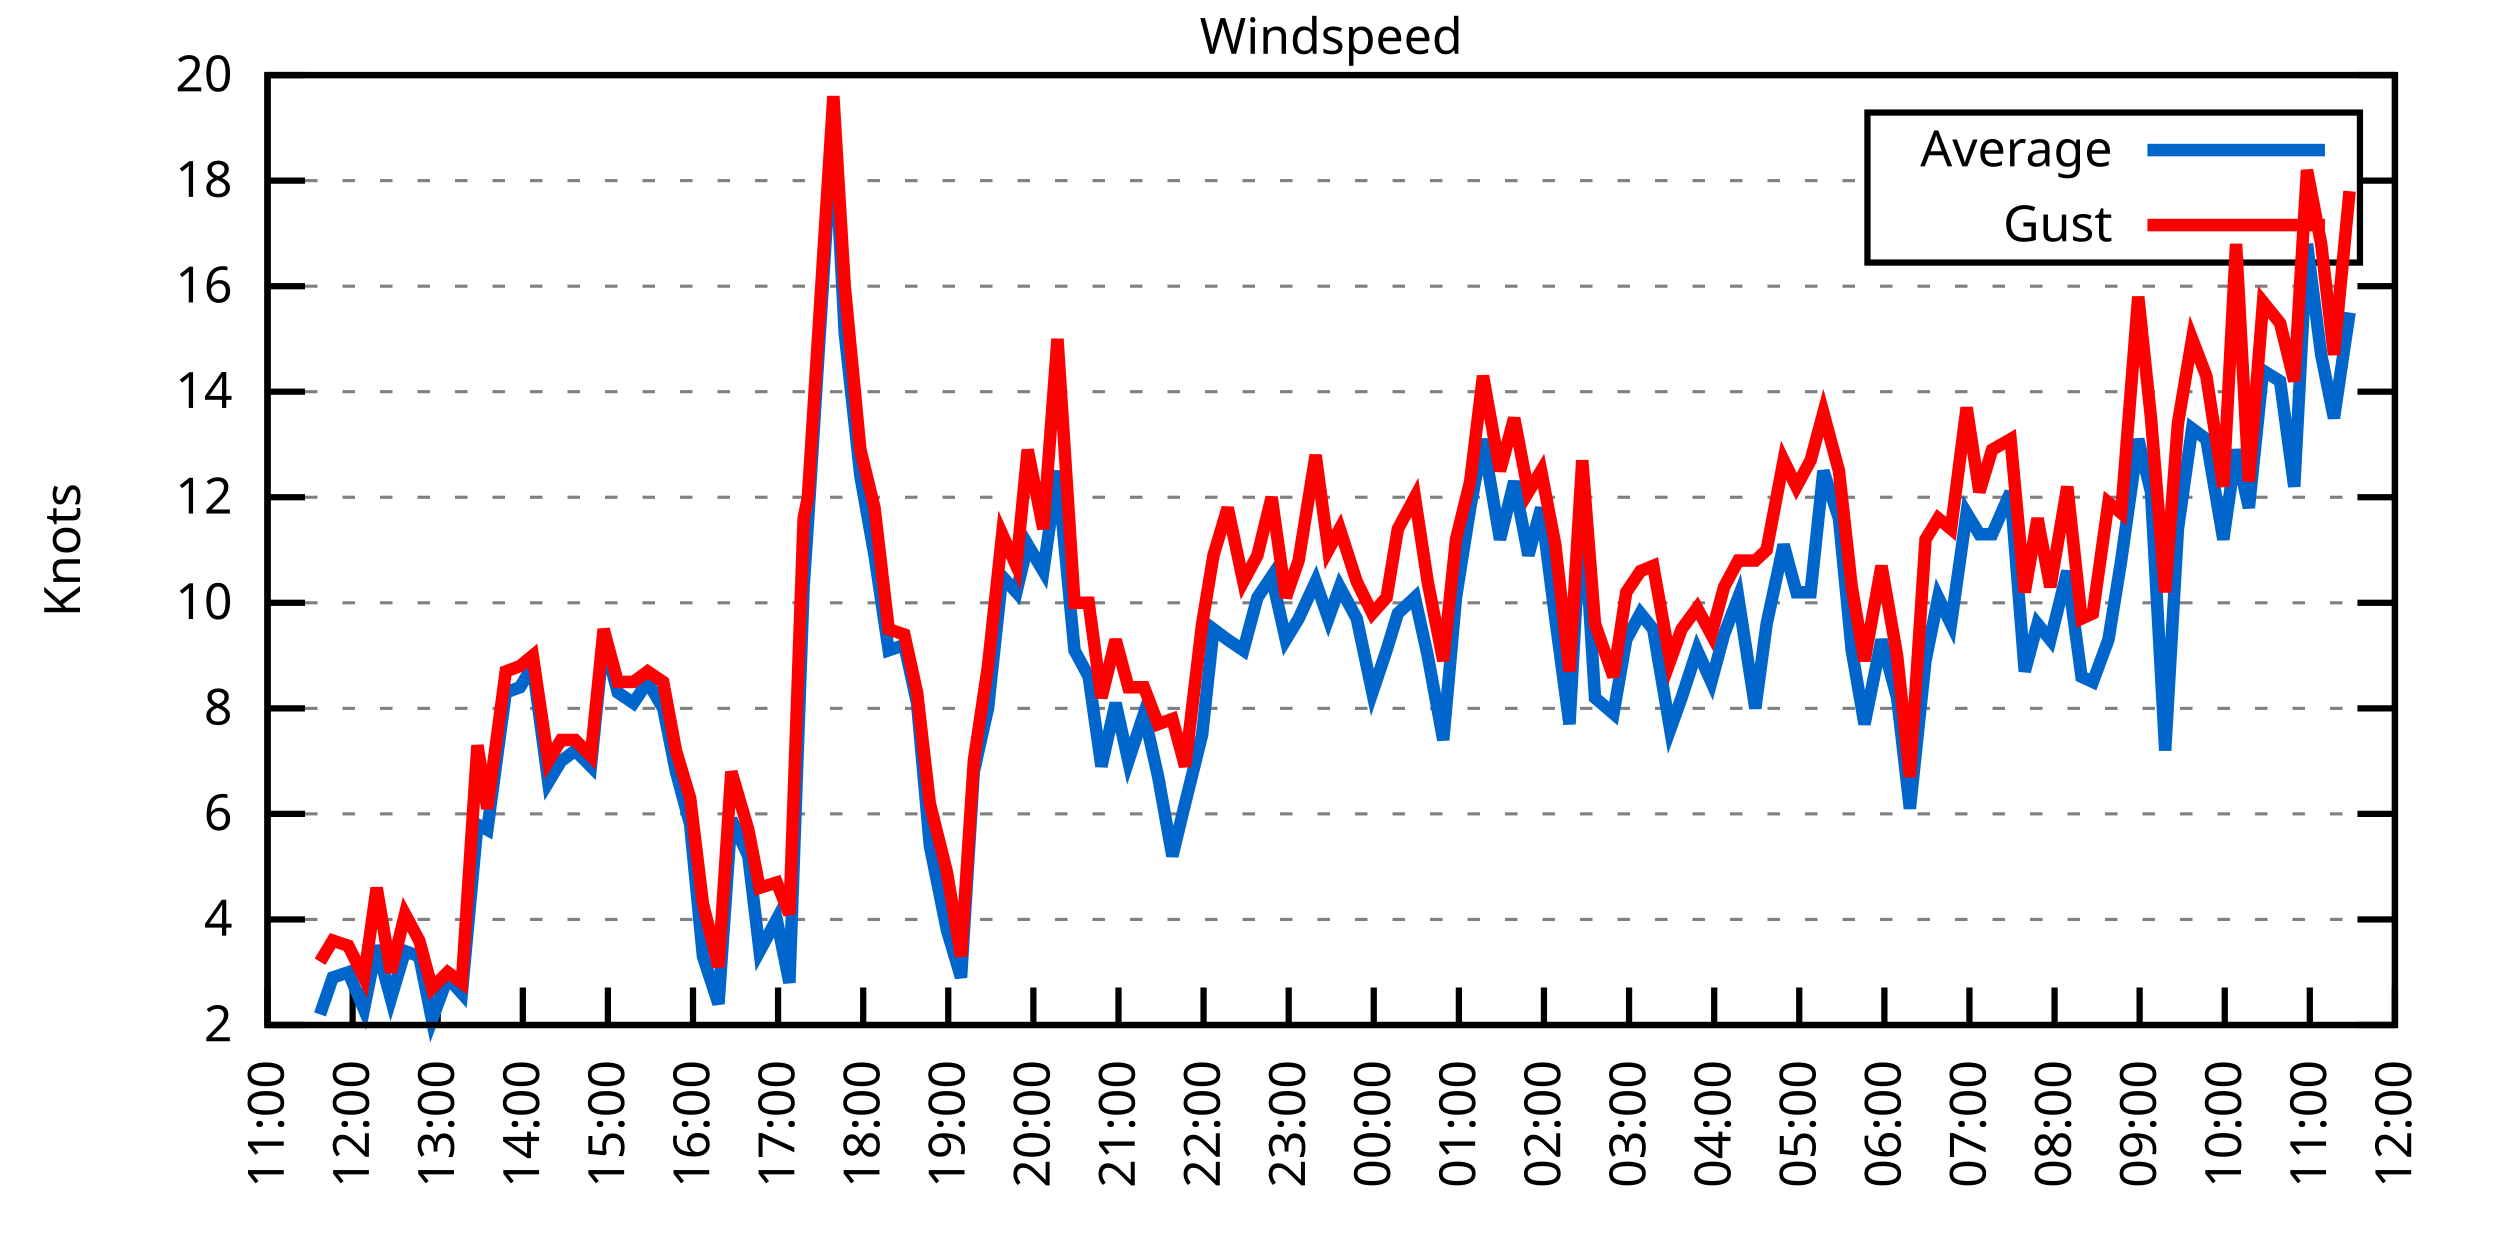
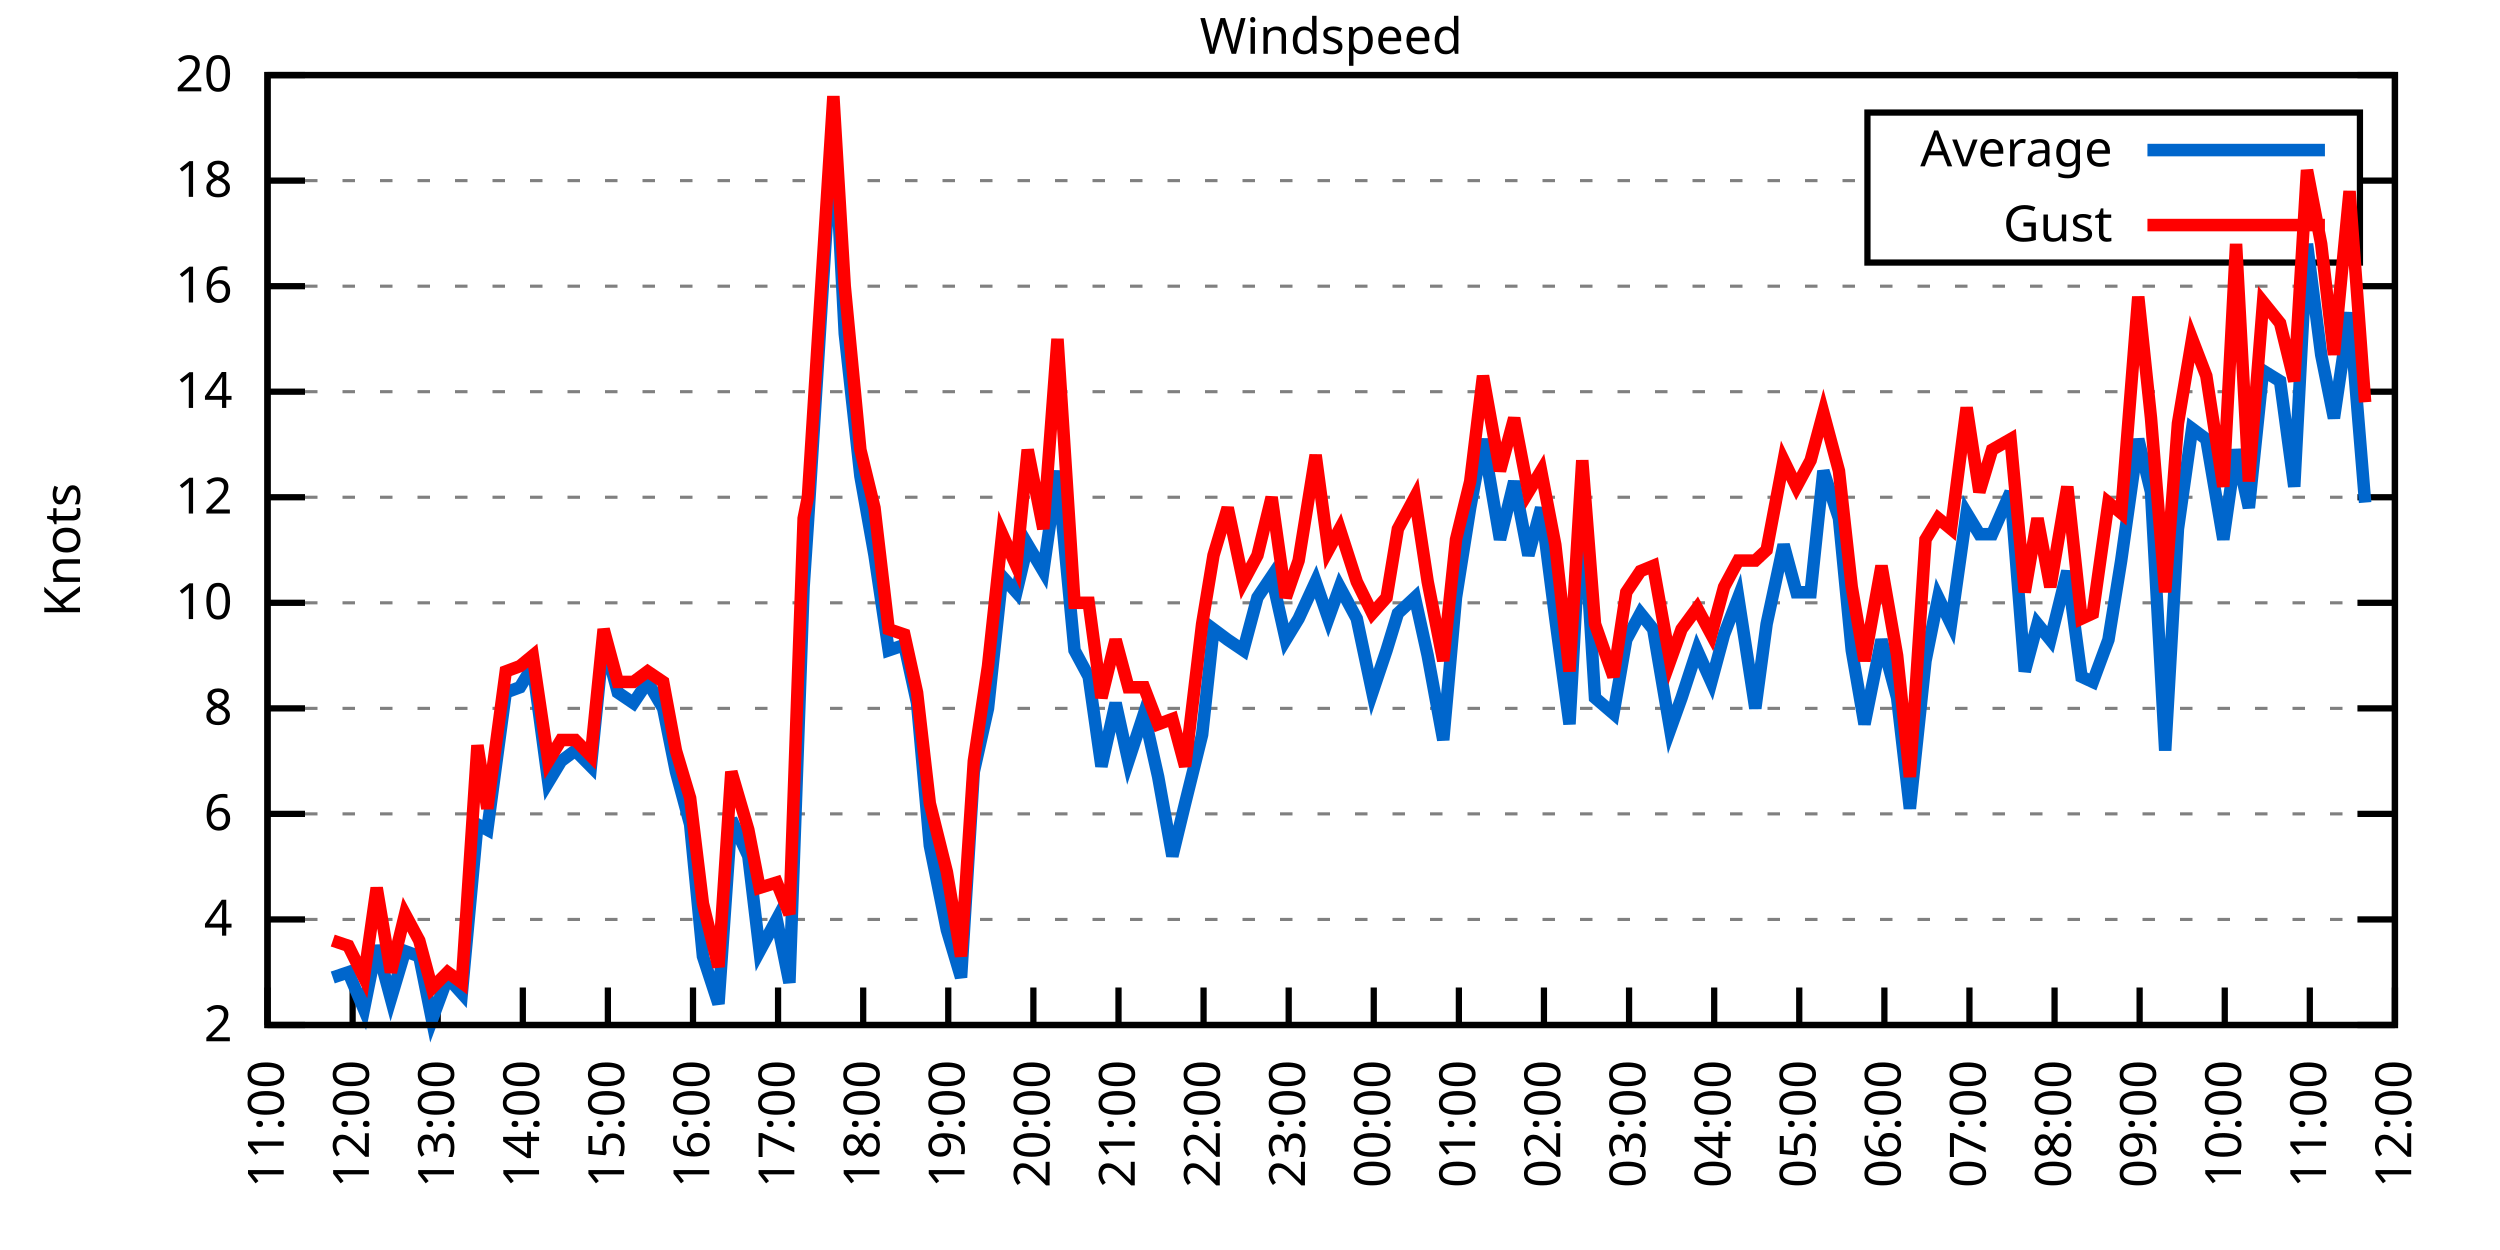
<svg xmlns="http://www.w3.org/2000/svg" xmlns:xlink="http://www.w3.org/1999/xlink" width="400" height="200" viewBox="0 0 400 200">
  <g id="gnuplot_canvas">
    <rect x="0" y="0" width="400" height="200" fill="none" />
    <defs>
      <circle id="gpDot" r="0.5" stroke-width="0.5" stroke="currentColor" />
      <path id="gpPt0" stroke-width="0.333" stroke="currentColor" d="M-1,0 h2 M0,-1 v2" />
      <path id="gpPt1" stroke-width="0.333" stroke="currentColor" d="M-1,-1 L1,1 M1,-1 L-1,1" />
      <path id="gpPt2" stroke-width="0.333" stroke="currentColor" d="M-1,0 L1,0 M0,-1 L0,1 M-1,-1 L1,1 M-1,1 L1,-1" />
      <rect id="gpPt3" stroke-width="0.333" stroke="currentColor" x="-1" y="-1" width="2" height="2" />
      <rect id="gpPt4" stroke-width="0.333" stroke="currentColor" fill="currentColor" x="-1" y="-1" width="2" height="2" />
      <circle id="gpPt5" stroke-width="0.333" stroke="currentColor" cx="0" cy="0" r="1" />
      <use xlink:href="#gpPt5" id="gpPt6" fill="currentColor" stroke="none" />
      <path id="gpPt7" stroke-width="0.333" stroke="currentColor" d="M0,-1.33 L-1.33,0.67 L1.33,0.67 z" />
      <use xlink:href="#gpPt7" id="gpPt8" fill="currentColor" stroke="none" />
      <use xlink:href="#gpPt7" id="gpPt9" stroke="currentColor" transform="rotate(180)" />
      <use xlink:href="#gpPt9" id="gpPt10" fill="currentColor" stroke="none" />
      <use xlink:href="#gpPt3" id="gpPt11" stroke="currentColor" transform="rotate(45)" />
      <use xlink:href="#gpPt11" id="gpPt12" fill="currentColor" stroke="none" />
      <path id="gpPt13" stroke-width="0.333" stroke="currentColor" d="M0,1.330 L1.265,0.411 L0.782,-1.067 L-0.782,-1.076 L-1.265,0.411 z" />
      <use xlink:href="#gpPt13" id="gpPt14" fill="currentColor" stroke="none" />
      <filter id="textbox" filterUnits="objectBoundingBox" x="0" y="0" height="1" width="1">
        <feFlood flood-color="white" flood-opacity="1" result="bgnd" />
        <feComposite in="SourceGraphic" in2="bgnd" operator="atop" />
      </filter>
      <filter id="greybox" filterUnits="objectBoundingBox" x="0" y="0" height="1" width="1">
        <feFlood flood-color="lightgrey" flood-opacity="1" result="grey" />
        <feComposite in="SourceGraphic" in2="grey" operator="atop" />
      </filter>
    </defs>
    <g fill="none" color="white" stroke="currentColor" stroke-width="1.00" stroke-linecap="butt" stroke-linejoin="miter">
</g>
    <g fill="none" color="black" stroke="currentColor" stroke-width="1.00" stroke-linecap="butt" stroke-linejoin="miter">
      <g stroke="none" shape-rendering="crispEdges">
        <polygon fill="rgb(255, 255, 255)" points="42.80,164.00 383.18,164.00 383.18,12.02 42.80,12.02 " />
      </g>
    </g>
    <g fill="none" color="black" stroke="currentColor" stroke-width="1.00" stroke-linecap="butt" stroke-linejoin="miter">
</g>
    <g fill="none" color="black" stroke="black" stroke-width="0.50" stroke-linecap="butt" stroke-linejoin="miter">
</g>
    <g fill="none" color="gray" stroke="currentColor" stroke-width="0.50" stroke-linecap="butt" stroke-linejoin="miter">
      <path stroke="gray" stroke-dasharray="2,4" class="gridline" d="M42.80,164.00 L383.19,164.00  " />
    </g>
    <g fill="none" color="gray" stroke="gray" stroke-width="1.00" stroke-linecap="butt" stroke-linejoin="miter">
</g>
    <g fill="none" color="black" stroke="currentColor" stroke-width="1.00" stroke-linecap="butt" stroke-linejoin="miter">
      <path stroke="black" d="M42.80,164.00 L48.80,164.00 M383.19,164.00 L377.19,164.00  " />
      <g transform="translate(37.20,166.60)" stroke="none" fill="black" font-family="Sans" font-size="8.00" text-anchor="end">
        <text>
          <tspan font-family="Sans"> 2</tspan>
        </text>
      </g>
    </g>
    <g fill="none" color="black" stroke="currentColor" stroke-width="1.00" stroke-linecap="butt" stroke-linejoin="miter">
</g>
    <g fill="none" color="black" stroke="black" stroke-width="0.50" stroke-linecap="butt" stroke-linejoin="miter">
</g>
    <g fill="none" color="gray" stroke="currentColor" stroke-width="0.50" stroke-linecap="butt" stroke-linejoin="miter">
      <path stroke="gray" stroke-dasharray="2,4" class="gridline" d="M42.80,147.11 L383.19,147.11  " />
    </g>
    <g fill="none" color="gray" stroke="gray" stroke-width="1.00" stroke-linecap="butt" stroke-linejoin="miter">
</g>
    <g fill="none" color="black" stroke="currentColor" stroke-width="1.00" stroke-linecap="butt" stroke-linejoin="miter">
      <path stroke="black" d="M42.80,147.11 L48.80,147.11 M383.19,147.11 L377.19,147.11  " />
      <g transform="translate(37.20,149.71)" stroke="none" fill="black" font-family="Sans" font-size="8.00" text-anchor="end">
        <text>
          <tspan font-family="Sans"> 4</tspan>
        </text>
      </g>
    </g>
    <g fill="none" color="black" stroke="currentColor" stroke-width="1.00" stroke-linecap="butt" stroke-linejoin="miter">
</g>
    <g fill="none" color="black" stroke="black" stroke-width="0.50" stroke-linecap="butt" stroke-linejoin="miter">
</g>
    <g fill="none" color="gray" stroke="currentColor" stroke-width="0.50" stroke-linecap="butt" stroke-linejoin="miter">
      <path stroke="gray" stroke-dasharray="2,4" class="gridline" d="M42.80,130.22 L383.19,130.22  " />
    </g>
    <g fill="none" color="gray" stroke="gray" stroke-width="1.00" stroke-linecap="butt" stroke-linejoin="miter">
</g>
    <g fill="none" color="black" stroke="currentColor" stroke-width="1.00" stroke-linecap="butt" stroke-linejoin="miter">
      <path stroke="black" d="M42.80,130.22 L48.80,130.22 M383.19,130.22 L377.19,130.22  " />
      <g transform="translate(37.20,132.82)" stroke="none" fill="black" font-family="Sans" font-size="8.00" text-anchor="end">
        <text>
          <tspan font-family="Sans"> 6</tspan>
        </text>
      </g>
    </g>
    <g fill="none" color="black" stroke="currentColor" stroke-width="1.00" stroke-linecap="butt" stroke-linejoin="miter">
</g>
    <g fill="none" color="black" stroke="black" stroke-width="0.50" stroke-linecap="butt" stroke-linejoin="miter">
</g>
    <g fill="none" color="gray" stroke="currentColor" stroke-width="0.50" stroke-linecap="butt" stroke-linejoin="miter">
      <path stroke="gray" stroke-dasharray="2,4" class="gridline" d="M42.80,113.34 L383.19,113.34  " />
    </g>
    <g fill="none" color="gray" stroke="gray" stroke-width="1.00" stroke-linecap="butt" stroke-linejoin="miter">
</g>
    <g fill="none" color="black" stroke="currentColor" stroke-width="1.00" stroke-linecap="butt" stroke-linejoin="miter">
      <path stroke="black" d="M42.80,113.34 L48.80,113.34 M383.19,113.34 L377.19,113.34  " />
      <g transform="translate(37.20,115.94)" stroke="none" fill="black" font-family="Sans" font-size="8.00" text-anchor="end">
        <text>
          <tspan font-family="Sans"> 8</tspan>
        </text>
      </g>
    </g>
    <g fill="none" color="black" stroke="currentColor" stroke-width="1.00" stroke-linecap="butt" stroke-linejoin="miter">
</g>
    <g fill="none" color="black" stroke="black" stroke-width="0.50" stroke-linecap="butt" stroke-linejoin="miter">
</g>
    <g fill="none" color="gray" stroke="currentColor" stroke-width="0.50" stroke-linecap="butt" stroke-linejoin="miter">
      <path stroke="gray" stroke-dasharray="2,4" class="gridline" d="M42.80,96.45 L383.19,96.45  " />
    </g>
    <g fill="none" color="gray" stroke="gray" stroke-width="1.00" stroke-linecap="butt" stroke-linejoin="miter">
</g>
    <g fill="none" color="black" stroke="currentColor" stroke-width="1.00" stroke-linecap="butt" stroke-linejoin="miter">
      <path stroke="black" d="M42.80,96.45 L48.80,96.45 M383.19,96.45 L377.19,96.45  " />
      <g transform="translate(37.20,99.05)" stroke="none" fill="black" font-family="Sans" font-size="8.00" text-anchor="end">
        <text>
          <tspan font-family="Sans"> 10</tspan>
        </text>
      </g>
    </g>
    <g fill="none" color="black" stroke="currentColor" stroke-width="1.00" stroke-linecap="butt" stroke-linejoin="miter">
</g>
    <g fill="none" color="black" stroke="black" stroke-width="0.50" stroke-linecap="butt" stroke-linejoin="miter">
</g>
    <g fill="none" color="gray" stroke="currentColor" stroke-width="0.50" stroke-linecap="butt" stroke-linejoin="miter">
      <path stroke="gray" stroke-dasharray="2,4" class="gridline" d="M42.80,79.56 L383.19,79.56  " />
    </g>
    <g fill="none" color="gray" stroke="gray" stroke-width="1.00" stroke-linecap="butt" stroke-linejoin="miter">
</g>
    <g fill="none" color="black" stroke="currentColor" stroke-width="1.00" stroke-linecap="butt" stroke-linejoin="miter">
      <path stroke="black" d="M42.80,79.56 L48.80,79.56 M383.19,79.56 L377.19,79.56  " />
      <g transform="translate(37.20,82.16)" stroke="none" fill="black" font-family="Sans" font-size="8.00" text-anchor="end">
        <text>
          <tspan font-family="Sans"> 12</tspan>
        </text>
      </g>
    </g>
    <g fill="none" color="black" stroke="currentColor" stroke-width="1.00" stroke-linecap="butt" stroke-linejoin="miter">
</g>
    <g fill="none" color="black" stroke="black" stroke-width="0.50" stroke-linecap="butt" stroke-linejoin="miter">
</g>
    <g fill="none" color="gray" stroke="currentColor" stroke-width="0.50" stroke-linecap="butt" stroke-linejoin="miter">
      <path stroke="gray" stroke-dasharray="2,4" class="gridline" d="M42.80,62.67 L383.19,62.67  " />
    </g>
    <g fill="none" color="gray" stroke="gray" stroke-width="1.00" stroke-linecap="butt" stroke-linejoin="miter">
</g>
    <g fill="none" color="black" stroke="currentColor" stroke-width="1.00" stroke-linecap="butt" stroke-linejoin="miter">
      <path stroke="black" d="M42.80,62.67 L48.80,62.67 M383.19,62.67 L377.19,62.67  " />
      <g transform="translate(37.20,65.27)" stroke="none" fill="black" font-family="Sans" font-size="8.00" text-anchor="end">
        <text>
          <tspan font-family="Sans"> 14</tspan>
        </text>
      </g>
    </g>
    <g fill="none" color="black" stroke="currentColor" stroke-width="1.00" stroke-linecap="butt" stroke-linejoin="miter">
</g>
    <g fill="none" color="black" stroke="black" stroke-width="0.50" stroke-linecap="butt" stroke-linejoin="miter">
</g>
    <g fill="none" color="gray" stroke="currentColor" stroke-width="0.50" stroke-linecap="butt" stroke-linejoin="miter">
      <path stroke="gray" stroke-dasharray="2,4" class="gridline" d="M42.80,45.79 L383.19,45.79  " />
    </g>
    <g fill="none" color="gray" stroke="gray" stroke-width="1.00" stroke-linecap="butt" stroke-linejoin="miter">
</g>
    <g fill="none" color="black" stroke="currentColor" stroke-width="1.00" stroke-linecap="butt" stroke-linejoin="miter">
      <path stroke="black" d="M42.80,45.79 L48.80,45.79 M383.19,45.79 L377.19,45.79  " />
      <g transform="translate(37.20,48.39)" stroke="none" fill="black" font-family="Sans" font-size="8.00" text-anchor="end">
        <text>
          <tspan font-family="Sans"> 16</tspan>
        </text>
      </g>
    </g>
    <g fill="none" color="black" stroke="currentColor" stroke-width="1.00" stroke-linecap="butt" stroke-linejoin="miter">
</g>
    <g fill="none" color="black" stroke="black" stroke-width="0.50" stroke-linecap="butt" stroke-linejoin="miter">
</g>
    <g fill="none" color="gray" stroke="currentColor" stroke-width="0.50" stroke-linecap="butt" stroke-linejoin="miter">
      <path stroke="gray" stroke-dasharray="2,4" class="gridline" d="M42.80,28.90 L298.79,28.90 M377.59,28.90 L383.19,28.90  " />
    </g>
    <g fill="none" color="gray" stroke="gray" stroke-width="1.00" stroke-linecap="butt" stroke-linejoin="miter">
</g>
    <g fill="none" color="black" stroke="currentColor" stroke-width="1.00" stroke-linecap="butt" stroke-linejoin="miter">
      <path stroke="black" d="M42.80,28.90 L48.80,28.90 M383.19,28.90 L377.19,28.90  " />
      <g transform="translate(37.20,31.50)" stroke="none" fill="black" font-family="Sans" font-size="8.00" text-anchor="end">
        <text>
          <tspan font-family="Sans"> 18</tspan>
        </text>
      </g>
    </g>
    <g fill="none" color="black" stroke="currentColor" stroke-width="1.00" stroke-linecap="butt" stroke-linejoin="miter">
</g>
    <g fill="none" color="black" stroke="black" stroke-width="0.50" stroke-linecap="butt" stroke-linejoin="miter">
</g>
    <g fill="none" color="gray" stroke="currentColor" stroke-width="0.50" stroke-linecap="butt" stroke-linejoin="miter">
      <path stroke="gray" stroke-dasharray="2,4" class="gridline" d="M42.80,12.01 L383.19,12.01  " />
    </g>
    <g fill="none" color="gray" stroke="gray" stroke-width="1.00" stroke-linecap="butt" stroke-linejoin="miter">
</g>
    <g fill="none" color="black" stroke="currentColor" stroke-width="1.00" stroke-linecap="butt" stroke-linejoin="miter">
      <path stroke="black" d="M42.80,12.01 L48.80,12.01 M383.19,12.01 L377.19,12.01  " />
      <g transform="translate(37.20,14.61)" stroke="none" fill="black" font-family="Sans" font-size="8.00" text-anchor="end">
        <text>
          <tspan font-family="Sans"> 20</tspan>
        </text>
      </g>
    </g>
    <g fill="none" color="black" stroke="currentColor" stroke-width="1.00" stroke-linecap="butt" stroke-linejoin="miter">
      <path stroke="black" d="M42.80,164.00 L42.80,158.00  " />
      <g transform="translate(45.40,169.60) rotate(270.00)" stroke="none" fill="black" font-family="Sans" font-size="8.00" text-anchor="end">
        <text>
          <tspan font-family="Sans">11:00</tspan>
        </text>
      </g>
    </g>
    <g fill="none" color="black" stroke="currentColor" stroke-width="1.00" stroke-linecap="butt" stroke-linejoin="miter">
      <path stroke="black" d="M56.42,164.00 L56.42,158.00  " />
      <g transform="translate(59.02,169.60) rotate(270.00)" stroke="none" fill="black" font-family="Sans" font-size="8.00" text-anchor="end">
        <text>
          <tspan font-family="Sans">12:00</tspan>
        </text>
      </g>
    </g>
    <g fill="none" color="black" stroke="currentColor" stroke-width="1.00" stroke-linecap="butt" stroke-linejoin="miter">
      <path stroke="black" d="M70.03,164.00 L70.03,158.00  " />
      <g transform="translate(72.63,169.60) rotate(270.00)" stroke="none" fill="black" font-family="Sans" font-size="8.00" text-anchor="end">
        <text>
          <tspan font-family="Sans">13:00</tspan>
        </text>
      </g>
    </g>
    <g fill="none" color="black" stroke="currentColor" stroke-width="1.00" stroke-linecap="butt" stroke-linejoin="miter">
      <path stroke="black" d="M83.65,164.00 L83.65,158.00  " />
      <g transform="translate(86.25,169.60) rotate(270.00)" stroke="none" fill="black" font-family="Sans" font-size="8.00" text-anchor="end">
        <text>
          <tspan font-family="Sans">14:00</tspan>
        </text>
      </g>
    </g>
    <g fill="none" color="black" stroke="currentColor" stroke-width="1.00" stroke-linecap="butt" stroke-linejoin="miter">
      <path stroke="black" d="M97.26,164.00 L97.26,158.00  " />
      <g transform="translate(99.86,169.60) rotate(270.00)" stroke="none" fill="black" font-family="Sans" font-size="8.00" text-anchor="end">
        <text>
          <tspan font-family="Sans">15:00</tspan>
        </text>
      </g>
    </g>
    <g fill="none" color="black" stroke="currentColor" stroke-width="1.00" stroke-linecap="butt" stroke-linejoin="miter">
      <path stroke="black" d="M110.88,164.00 L110.88,158.00  " />
      <g transform="translate(113.48,169.60) rotate(270.00)" stroke="none" fill="black" font-family="Sans" font-size="8.00" text-anchor="end">
        <text>
          <tspan font-family="Sans">16:00</tspan>
        </text>
      </g>
    </g>
    <g fill="none" color="black" stroke="currentColor" stroke-width="1.00" stroke-linecap="butt" stroke-linejoin="miter">
      <path stroke="black" d="M124.49,164.00 L124.49,158.00  " />
      <g transform="translate(127.09,169.60) rotate(270.00)" stroke="none" fill="black" font-family="Sans" font-size="8.00" text-anchor="end">
        <text>
          <tspan font-family="Sans">17:00</tspan>
        </text>
      </g>
    </g>
    <g fill="none" color="black" stroke="currentColor" stroke-width="1.00" stroke-linecap="butt" stroke-linejoin="miter">
      <path stroke="black" d="M138.11,164.00 L138.11,158.00  " />
      <g transform="translate(140.71,169.60) rotate(270.00)" stroke="none" fill="black" font-family="Sans" font-size="8.00" text-anchor="end">
        <text>
          <tspan font-family="Sans">18:00</tspan>
        </text>
      </g>
    </g>
    <g fill="none" color="black" stroke="currentColor" stroke-width="1.00" stroke-linecap="butt" stroke-linejoin="miter">
      <path stroke="black" d="M151.72,164.00 L151.72,158.00  " />
      <g transform="translate(154.32,169.60) rotate(270.00)" stroke="none" fill="black" font-family="Sans" font-size="8.00" text-anchor="end">
        <text>
          <tspan font-family="Sans">19:00</tspan>
        </text>
      </g>
    </g>
    <g fill="none" color="black" stroke="currentColor" stroke-width="1.00" stroke-linecap="butt" stroke-linejoin="miter">
      <path stroke="black" d="M165.34,164.00 L165.34,158.00  " />
      <g transform="translate(167.94,169.60) rotate(270.00)" stroke="none" fill="black" font-family="Sans" font-size="8.00" text-anchor="end">
        <text>
          <tspan font-family="Sans">20:00</tspan>
        </text>
      </g>
    </g>
    <g fill="none" color="black" stroke="currentColor" stroke-width="1.00" stroke-linecap="butt" stroke-linejoin="miter">
      <path stroke="black" d="M178.96,164.00 L178.96,158.00  " />
      <g transform="translate(181.56,169.60) rotate(270.00)" stroke="none" fill="black" font-family="Sans" font-size="8.00" text-anchor="end">
        <text>
          <tspan font-family="Sans">21:00</tspan>
        </text>
      </g>
    </g>
    <g fill="none" color="black" stroke="currentColor" stroke-width="1.00" stroke-linecap="butt" stroke-linejoin="miter">
      <path stroke="black" d="M192.57,164.00 L192.57,158.00  " />
      <g transform="translate(195.17,169.60) rotate(270.00)" stroke="none" fill="black" font-family="Sans" font-size="8.00" text-anchor="end">
        <text>
          <tspan font-family="Sans">22:00</tspan>
        </text>
      </g>
    </g>
    <g fill="none" color="black" stroke="currentColor" stroke-width="1.00" stroke-linecap="butt" stroke-linejoin="miter">
      <path stroke="black" d="M206.19,164.00 L206.19,158.00  " />
      <g transform="translate(208.79,169.60) rotate(270.00)" stroke="none" fill="black" font-family="Sans" font-size="8.00" text-anchor="end">
        <text>
          <tspan font-family="Sans">23:00</tspan>
        </text>
      </g>
    </g>
    <g fill="none" color="black" stroke="currentColor" stroke-width="1.00" stroke-linecap="butt" stroke-linejoin="miter">
      <path stroke="black" d="M219.80,164.00 L219.80,158.00  " />
      <g transform="translate(222.40,169.60) rotate(270.00)" stroke="none" fill="black" font-family="Sans" font-size="8.00" text-anchor="end">
        <text>
          <tspan font-family="Sans">00:00</tspan>
        </text>
      </g>
    </g>
    <g fill="none" color="black" stroke="currentColor" stroke-width="1.00" stroke-linecap="butt" stroke-linejoin="miter">
      <path stroke="black" d="M233.42,164.00 L233.42,158.00  " />
      <g transform="translate(236.02,169.60) rotate(270.00)" stroke="none" fill="black" font-family="Sans" font-size="8.00" text-anchor="end">
        <text>
          <tspan font-family="Sans">01:00</tspan>
        </text>
      </g>
    </g>
    <g fill="none" color="black" stroke="currentColor" stroke-width="1.00" stroke-linecap="butt" stroke-linejoin="miter">
      <path stroke="black" d="M247.03,164.00 L247.03,158.00  " />
      <g transform="translate(249.63,169.60) rotate(270.00)" stroke="none" fill="black" font-family="Sans" font-size="8.00" text-anchor="end">
        <text>
          <tspan font-family="Sans">02:00</tspan>
        </text>
      </g>
    </g>
    <g fill="none" color="black" stroke="currentColor" stroke-width="1.00" stroke-linecap="butt" stroke-linejoin="miter">
      <path stroke="black" d="M260.65,164.00 L260.65,158.00  " />
      <g transform="translate(263.25,169.60) rotate(270.00)" stroke="none" fill="black" font-family="Sans" font-size="8.00" text-anchor="end">
        <text>
          <tspan font-family="Sans">03:00</tspan>
        </text>
      </g>
    </g>
    <g fill="none" color="black" stroke="currentColor" stroke-width="1.00" stroke-linecap="butt" stroke-linejoin="miter">
      <path stroke="black" d="M274.27,164.00 L274.27,158.00  " />
      <g transform="translate(276.87,169.60) rotate(270.00)" stroke="none" fill="black" font-family="Sans" font-size="8.00" text-anchor="end">
        <text>
          <tspan font-family="Sans">04:00</tspan>
        </text>
      </g>
    </g>
    <g fill="none" color="black" stroke="currentColor" stroke-width="1.00" stroke-linecap="butt" stroke-linejoin="miter">
      <path stroke="black" d="M287.88,164.00 L287.88,158.00  " />
      <g transform="translate(290.48,169.60) rotate(270.00)" stroke="none" fill="black" font-family="Sans" font-size="8.00" text-anchor="end">
        <text>
          <tspan font-family="Sans">05:00</tspan>
        </text>
      </g>
    </g>
    <g fill="none" color="black" stroke="currentColor" stroke-width="1.00" stroke-linecap="butt" stroke-linejoin="miter">
      <path stroke="black" d="M301.50,164.00 L301.50,158.00  " />
      <g transform="translate(304.10,169.60) rotate(270.00)" stroke="none" fill="black" font-family="Sans" font-size="8.00" text-anchor="end">
        <text>
          <tspan font-family="Sans">06:00</tspan>
        </text>
      </g>
    </g>
    <g fill="none" color="black" stroke="currentColor" stroke-width="1.00" stroke-linecap="butt" stroke-linejoin="miter">
      <path stroke="black" d="M315.11,164.00 L315.11,158.00  " />
      <g transform="translate(317.71,169.60) rotate(270.00)" stroke="none" fill="black" font-family="Sans" font-size="8.00" text-anchor="end">
        <text>
          <tspan font-family="Sans">07:00</tspan>
        </text>
      </g>
    </g>
    <g fill="none" color="black" stroke="currentColor" stroke-width="1.00" stroke-linecap="butt" stroke-linejoin="miter">
      <path stroke="black" d="M328.73,164.00 L328.73,158.00  " />
      <g transform="translate(331.33,169.60) rotate(270.00)" stroke="none" fill="black" font-family="Sans" font-size="8.00" text-anchor="end">
        <text>
          <tspan font-family="Sans">08:00</tspan>
        </text>
      </g>
    </g>
    <g fill="none" color="black" stroke="currentColor" stroke-width="1.00" stroke-linecap="butt" stroke-linejoin="miter">
      <path stroke="black" d="M342.34,164.00 L342.34,158.00  " />
      <g transform="translate(344.94,169.60) rotate(270.00)" stroke="none" fill="black" font-family="Sans" font-size="8.00" text-anchor="end">
        <text>
          <tspan font-family="Sans">09:00</tspan>
        </text>
      </g>
    </g>
    <g fill="none" color="black" stroke="currentColor" stroke-width="1.00" stroke-linecap="butt" stroke-linejoin="miter">
      <path stroke="black" d="M355.96,164.00 L355.96,158.00  " />
      <g transform="translate(358.56,169.60) rotate(270.00)" stroke="none" fill="black" font-family="Sans" font-size="8.00" text-anchor="end">
        <text>
          <tspan font-family="Sans">10:00</tspan>
        </text>
      </g>
    </g>
    <g fill="none" color="black" stroke="currentColor" stroke-width="1.00" stroke-linecap="butt" stroke-linejoin="miter">
      <path stroke="black" d="M369.57,164.00 L369.57,158.00  " />
      <g transform="translate(372.17,169.60) rotate(270.00)" stroke="none" fill="black" font-family="Sans" font-size="8.00" text-anchor="end">
        <text>
          <tspan font-family="Sans">11:00</tspan>
        </text>
      </g>
    </g>
    <g fill="none" color="black" stroke="currentColor" stroke-width="1.00" stroke-linecap="butt" stroke-linejoin="miter">
      <path stroke="black" d="M383.19,164.00 L383.19,158.00  " />
      <g transform="translate(385.79,169.60) rotate(270.00)" stroke="none" fill="black" font-family="Sans" font-size="8.00" text-anchor="end">
        <text>
          <tspan font-family="Sans">12:00</tspan>
        </text>
      </g>
    </g>
    <g fill="none" color="black" stroke="currentColor" stroke-width="1.00" stroke-linecap="butt" stroke-linejoin="miter">
</g>
    <g fill="none" color="black" stroke="currentColor" stroke-width="1.00" stroke-linecap="butt" stroke-linejoin="miter">
      <path stroke="black" d="M42.80,12.01 L42.80,164.00 L383.19,164.00 L383.19,12.01 L42.80,12.01 Z  " />
    </g>
    <g fill="none" color="black" stroke="currentColor" stroke-width="1.00" stroke-linecap="butt" stroke-linejoin="miter">
</g>
    <g fill="none" color="black" stroke="currentColor" stroke-width="1.00" stroke-linecap="butt" stroke-linejoin="miter">
      <path stroke="black" d="M298.79,42.01 L298.79,18.01 L377.59,18.01 L377.59,42.01 L298.79,42.01 Z  " />
    </g>
    <g id="Windspeed_plot_1">
      <g fill="none" color="white" stroke="black" stroke-width="2.00" stroke-linecap="butt" stroke-linejoin="miter">
</g>
      <g fill="none" color="black" stroke="currentColor" stroke-width="2.00" stroke-linecap="butt" stroke-linejoin="miter">
        <g transform="translate(337.99,26.61)" stroke="none" fill="black" font-family="Sans" font-size="8.00" text-anchor="end">
          <text>
            <tspan font-family="Sans">Average</tspan>
          </text>
        </g>
      </g>
      <g fill="none" color="black" stroke="currentColor" stroke-width="2.00" stroke-linecap="butt" stroke-linejoin="miter">
-         <path stroke="rgb(  0, 102, 204)" d="M343.59,24.01 L371.99,24.01 M51.20,162.31 L53.24,156.40 L55.73,155.56 L58.23,161.47 L60.27,151.33 L62.54,159.78   L64.81,152.18 L67.08,153.02 L69.12,163.16 L71.62,156.40 L73.89,158.93 L76.39,131.91 L77.97,132.76 L80.92,110.80   L83.19,109.96 L85.24,106.58 L87.73,125.16 L89.77,121.78 L92.04,120.09 L94.54,122.62 L96.58,102.36 L98.85,110.80   L101.35,112.49 L103.62,109.11 L106.11,113.34 L108.15,123.47 L110.42,131.91 L112.47,153.02 L114.96,160.62 L117.01,131.07   L119.73,136.98 L121.54,152.18 L124.27,147.11 L126.31,157.24 L128.58,93.92 L129.26,83.78 L133.34,18.77 L135.16,53.39   L137.66,76.18 L139.92,88.85 L142.19,104.05 L144.69,103.20 L146.73,112.49 L148.77,135.29 L151.50,148.80 L153.77,156.40   L155.81,123.47 L158.08,113.34 L160.35,92.23 L162.62,94.76 L164.43,87.16 L166.93,91.38 L169.20,75.34 L171.92,104.05   L174.19,108.27 L176.23,122.62 L178.50,112.49 L180.54,121.78 L183.04,114.18 L185.31,124.31 L187.58,136.98 L189.62,128.54   L192.34,117.56 L194.16,100.67 L196.43,102.36 L198.93,104.05 L201.19,95.60 L203.46,92.23 L205.73,102.36 L207.78,98.98   L210.50,93.07 L212.54,98.98 L214.36,93.92 L217.08,98.98 L219.58,110.80 L221.85,104.05 L223.66,98.14 L226.38,95.60   L228.43,104.89 L230.92,118.40 L232.96,95.60 L235.23,81.25 L237.28,70.27 L240.00,86.32 L242.27,77.03 L244.54,88.85   L246.58,81.25 L248.85,98.98 L251.12,115.87 L253.16,78.72 L255.20,111.65 L258.15,114.18 L260.20,102.36 L262.47,98.14   L264.51,100.67 L267.23,116.71 L269.05,111.65 L271.54,104.05 L273.81,109.11 L275.85,101.52 L278.12,95.60 L280.85,113.34   L282.66,99.83 L285.38,87.16 L287.43,94.76 L289.70,94.76 L291.74,75.34 L294.23,82.94 L296.28,104.05 L298.32,115.87   L301.04,102.36 L303.54,111.65 L305.58,129.38 L308.08,105.74 L310.12,95.60 L312.16,99.83 L314.66,82.09 L316.70,85.47   L318.74,85.47 L321.69,78.72 L323.96,107.43 L326.00,99.83 L328.05,102.36 L330.77,91.38 L333.04,108.27 L334.85,109.11   L337.35,102.36 L339.39,89.69 L342.12,70.27 L344.16,78.72 L346.43,120.09 L348.47,84.63 L350.74,68.58 L353.01,70.27   L355.73,86.32 L357.77,71.96 L359.82,81.25 L362.09,59.30 L364.81,60.98 L367.08,77.87 L369.12,39.03 L371.39,56.76   L373.43,66.90 L375.93,50.01  " />
+         <path stroke="rgb(  0, 102, 204)" d="M343.59,24.01 L371.99,24.01 M53.24,156.40 L55.73,155.56 L58.23,161.47 L60.27,151.33 L62.54,159.78 L64.81,152.18   L67.08,153.02 L69.12,163.16 L71.62,156.40 L73.89,158.93 L76.39,131.91 L77.97,132.76 L80.92,110.80 L83.19,109.96   L85.24,106.58 L87.73,125.16 L89.77,121.78 L92.04,120.09 L94.54,122.62 L96.58,102.36 L98.85,110.80 L101.35,112.49   L103.62,109.11 L106.11,113.34 L108.15,123.47 L110.42,131.91 L112.47,153.02 L114.96,160.62 L117.01,131.07 L119.73,136.98   L121.54,152.18 L124.27,147.11 L126.31,157.24 L128.58,93.92 L129.26,83.78 L133.34,18.77 L135.16,53.39 L137.66,76.18   L139.92,88.85 L142.19,104.05 L144.69,103.20 L146.73,112.49 L148.77,135.29 L151.50,148.80 L153.77,156.40 L155.81,123.47   L158.08,113.34 L160.35,92.23 L162.62,94.76 L164.43,87.16 L166.93,91.38 L169.20,75.34 L171.92,104.05 L174.19,108.27   L176.23,122.62 L178.50,112.49 L180.54,121.78 L183.04,114.18 L185.31,124.31 L187.58,136.98 L189.62,128.54 L192.34,117.56   L194.16,100.67 L196.43,102.36 L198.93,104.05 L201.19,95.60 L203.46,92.23 L205.73,102.36 L207.78,98.98 L210.50,93.07   L212.54,98.98 L214.36,93.92 L217.08,98.98 L219.58,110.80 L221.85,104.05 L223.66,98.14 L226.38,95.60 L228.43,104.89   L230.92,118.40 L232.96,95.60 L235.23,81.25 L237.28,70.27 L240.00,86.32 L242.27,77.03 L244.54,88.85 L246.58,81.25   L248.85,98.98 L251.12,115.87 L253.16,78.72 L255.20,111.65 L258.15,114.18 L260.20,102.36 L262.47,98.14 L264.51,100.67   L267.23,116.71 L269.05,111.65 L271.54,104.05 L273.81,109.11 L275.85,101.52 L278.12,95.60 L280.85,113.34 L282.66,99.83   L285.38,87.16 L287.43,94.76 L289.70,94.76 L291.74,75.34 L294.23,82.94 L296.28,104.05 L298.32,115.87 L301.04,102.36   L303.54,111.65 L305.58,129.38 L308.08,105.74 L310.12,95.60 L312.16,99.83 L314.66,82.09 L316.70,85.47 L318.74,85.47   L321.69,78.72 L323.96,107.43 L326.00,99.83 L328.05,102.36 L330.77,91.38 L333.04,108.27 L334.85,109.11 L337.35,102.36   L339.39,89.69 L342.12,70.27 L344.16,78.72 L346.43,120.09 L348.47,84.63 L350.74,68.58 L353.01,70.27 L355.73,86.32   L357.77,71.96 L359.82,81.25 L362.09,59.30 L364.81,60.98 L367.08,77.87 L369.12,39.03 L371.39,56.76 L373.43,66.90   L375.93,50.01 L378.42,80.41  " />
      </g>
    </g>
    <g id="Windspeed_plot_2">
      <g fill="none" color="black" stroke="currentColor" stroke-width="2.00" stroke-linecap="butt" stroke-linejoin="miter">
        <g transform="translate(337.99,38.61)" stroke="none" fill="black" font-family="Sans" font-size="8.00" text-anchor="end">
          <text>
            <tspan font-family="Sans">Gust</tspan>
          </text>
        </g>
      </g>
      <g fill="none" color="black" stroke="currentColor" stroke-width="2.00" stroke-linecap="butt" stroke-linejoin="miter">
-         <path stroke="rgb(255,   0,   0)" d="M343.59,36.01 L371.99,36.01 M51.20,153.87 L53.24,150.49 L55.73,151.33 L58.23,156.40 L60.27,142.05 L62.54,155.56   L64.81,146.27 L67.08,150.49 L69.12,158.09 L71.62,155.56 L73.89,157.24 L76.39,119.25 L77.97,129.38 L80.92,107.43   L83.19,106.58 L85.24,104.89 L87.73,121.78 L89.77,118.40 L92.04,118.40 L94.54,120.94 L96.58,100.67 L98.85,109.11   L101.35,109.11 L103.62,107.43 L106.11,109.11 L108.15,120.09 L110.42,127.69 L112.47,144.58 L114.96,154.71 L117.01,123.47   L119.73,132.76 L121.54,142.05 L124.27,141.20 L126.31,146.27 L128.58,82.94 L129.26,79.56 L133.34,15.39 L135.16,45.79   L137.66,71.96 L139.92,81.25 L142.19,100.67 L144.69,101.52 L146.73,110.80 L148.77,128.54 L151.50,139.51 L153.77,153.02   L155.81,121.78 L158.08,106.58 L160.35,85.47 L162.62,90.54 L164.43,71.96 L166.93,84.63 L169.20,54.23 L171.92,96.45   L174.19,96.45 L176.23,111.65 L178.50,102.36 L180.54,109.96 L183.04,109.96 L185.31,115.87 L187.58,115.03 L189.62,122.62   L192.34,99.83 L194.16,88.85 L196.43,81.25 L198.93,93.07 L201.19,88.85 L203.46,79.56 L205.73,95.60 L207.78,89.69   L210.50,72.81 L212.54,88.00 L214.36,84.63 L217.08,93.07 L219.58,98.14 L221.85,95.60 L223.66,84.63 L226.38,79.56   L228.43,93.07 L230.92,105.74 L232.96,86.32 L235.23,77.03 L237.28,60.14 L240.00,75.34 L242.27,66.90 L244.54,78.72   L246.58,75.34 L248.85,87.16 L251.12,107.43 L253.16,73.65 L255.20,99.83 L258.15,108.27 L260.20,94.76 L262.47,91.38   L264.51,90.54 L267.23,105.74 L269.05,100.67 L271.54,97.29 L273.81,101.52 L275.85,93.92 L278.12,89.69 L280.85,89.69   L282.66,88.00 L285.38,73.65 L287.43,77.87 L289.70,73.65 L291.74,66.05 L294.23,75.34 L296.28,93.92 L298.32,105.74   L301.04,90.54 L303.54,104.89 L305.58,124.31 L308.08,86.32 L310.12,82.94 L312.16,84.63 L314.66,65.21 L316.70,78.72   L318.74,71.96 L321.69,70.27 L323.96,94.76 L326.00,82.94 L328.05,93.92 L330.77,77.87 L333.04,98.98 L334.85,98.14   L337.35,80.41 L339.39,82.09 L342.12,47.47 L344.16,66.90 L346.43,94.76 L348.47,67.74 L350.74,54.23 L353.01,60.14   L355.73,77.87 L357.77,39.03 L359.82,77.03 L362.09,48.32 L364.81,51.70 L367.08,60.98 L369.12,27.21 L371.39,39.03   L373.43,56.76 L375.93,30.59  " />
+         <path stroke="rgb(255,   0,   0)" d="M343.59,36.01 L371.99,36.01 M53.24,150.49 L55.73,151.33 L58.23,156.40 L60.27,142.05 L62.54,155.56 L64.81,146.27   L67.08,150.49 L69.12,158.09 L71.62,155.56 L73.89,157.24 L76.39,119.25 L77.97,129.38 L80.92,107.43 L83.19,106.58   L85.24,104.89 L87.73,121.78 L89.77,118.40 L92.04,118.40 L94.54,120.94 L96.58,100.67 L98.85,109.11 L101.35,109.11   L103.62,107.43 L106.11,109.11 L108.15,120.09 L110.42,127.69 L112.47,144.58 L114.96,154.71 L117.01,123.47 L119.73,132.76   L121.54,142.05 L124.27,141.20 L126.31,146.27 L128.58,82.94 L129.26,79.56 L133.34,15.39 L135.16,45.79 L137.66,71.96   L139.92,81.25 L142.19,100.67 L144.69,101.52 L146.73,110.80 L148.77,128.54 L151.50,139.51 L153.77,153.02 L155.81,121.78   L158.08,106.58 L160.35,85.47 L162.62,90.54 L164.43,71.96 L166.93,84.63 L169.20,54.23 L171.92,96.45 L174.19,96.45   L176.23,111.65 L178.50,102.36 L180.54,109.96 L183.04,109.96 L185.31,115.87 L187.58,115.03 L189.62,122.62 L192.34,99.83   L194.16,88.85 L196.43,81.25 L198.93,93.07 L201.19,88.85 L203.46,79.56 L205.73,95.60 L207.78,89.69 L210.50,72.81   L212.54,88.00 L214.36,84.63 L217.08,93.07 L219.58,98.14 L221.85,95.60 L223.66,84.63 L226.38,79.56 L228.43,93.07   L230.92,105.74 L232.96,86.32 L235.23,77.03 L237.28,60.14 L240.00,75.34 L242.27,66.90 L244.54,78.72 L246.58,75.34   L248.85,87.16 L251.12,107.43 L253.16,73.65 L255.20,99.83 L258.15,108.27 L260.20,94.76 L262.47,91.38 L264.51,90.54   L267.23,105.74 L269.05,100.67 L271.54,97.29 L273.81,101.52 L275.85,93.92 L278.12,89.69 L280.85,89.69 L282.66,88.00   L285.38,73.65 L287.43,77.87 L289.70,73.65 L291.74,66.05 L294.23,75.34 L296.28,93.92 L298.32,105.74 L301.04,90.54   L303.54,104.89 L305.58,124.31 L308.08,86.32 L310.12,82.94 L312.16,84.63 L314.66,65.21 L316.70,78.72 L318.74,71.96   L321.69,70.27 L323.96,94.76 L326.00,82.94 L328.05,93.92 L330.77,77.87 L333.04,98.98 L334.85,98.14 L337.35,80.41   L339.39,82.09 L342.12,47.47 L344.16,66.90 L346.43,94.76 L348.47,67.74 L350.74,54.23 L353.01,60.14 L355.73,77.87   L357.77,39.03 L359.82,77.03 L362.09,48.32 L364.81,51.70 L367.08,60.98 L369.12,27.21 L371.39,39.03 L373.43,56.76   L375.93,30.59 L378.42,64.36  " />
      </g>
    </g>
    <g fill="none" color="black" stroke="currentColor" stroke-width="2.00" stroke-linecap="butt" stroke-linejoin="miter">
</g>
    <g fill="none" color="black" stroke="black" stroke-width="1.00" stroke-linecap="butt" stroke-linejoin="miter">
</g>
    <g fill="none" color="black" stroke="currentColor" stroke-width="1.00" stroke-linecap="butt" stroke-linejoin="miter">
      <path stroke="black" d="M42.80,12.01 L42.80,164.00 L383.19,164.00 L383.19,12.01 L42.80,12.01 Z  " />
      <g transform="translate(12.80,88.01) rotate(270.00)" stroke="none" fill="black" font-family="Sans" font-size="8.00" text-anchor="middle">
        <text>
          <tspan font-family="Sans">Knots</tspan>
        </text>
      </g>
    </g>
    <g fill="none" color="black" stroke="currentColor" stroke-width="1.00" stroke-linecap="butt" stroke-linejoin="miter">
</g>
    <g fill="none" color="black" stroke="currentColor" stroke-width="1.00" stroke-linecap="butt" stroke-linejoin="miter">
      <g transform="translate(212.99,8.61)" stroke="none" fill="black" font-family="Sans" font-size="8.00" text-anchor="middle">
        <text>
          <tspan font-family="Sans">Windspeed</tspan>
        </text>
      </g>
    </g>
    <g fill="none" color="black" stroke="currentColor" stroke-width="1.00" stroke-linecap="butt" stroke-linejoin="miter">
</g>
  </g>
</svg>
